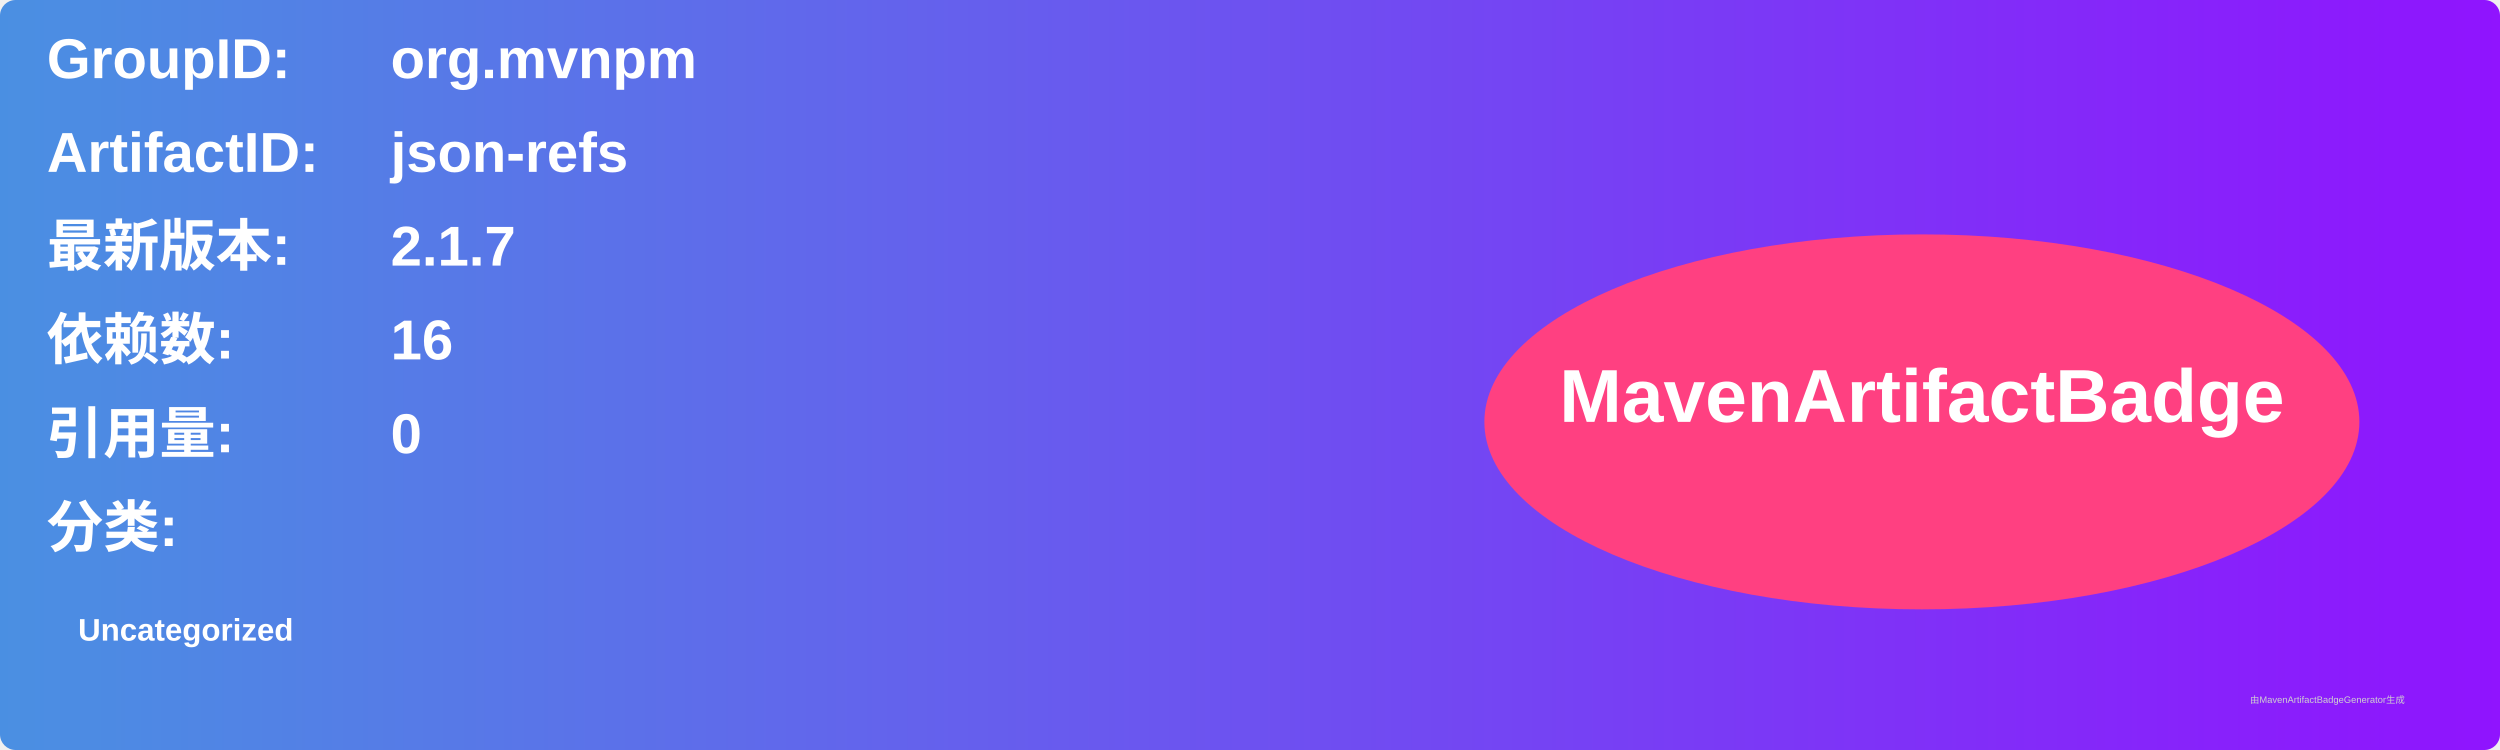
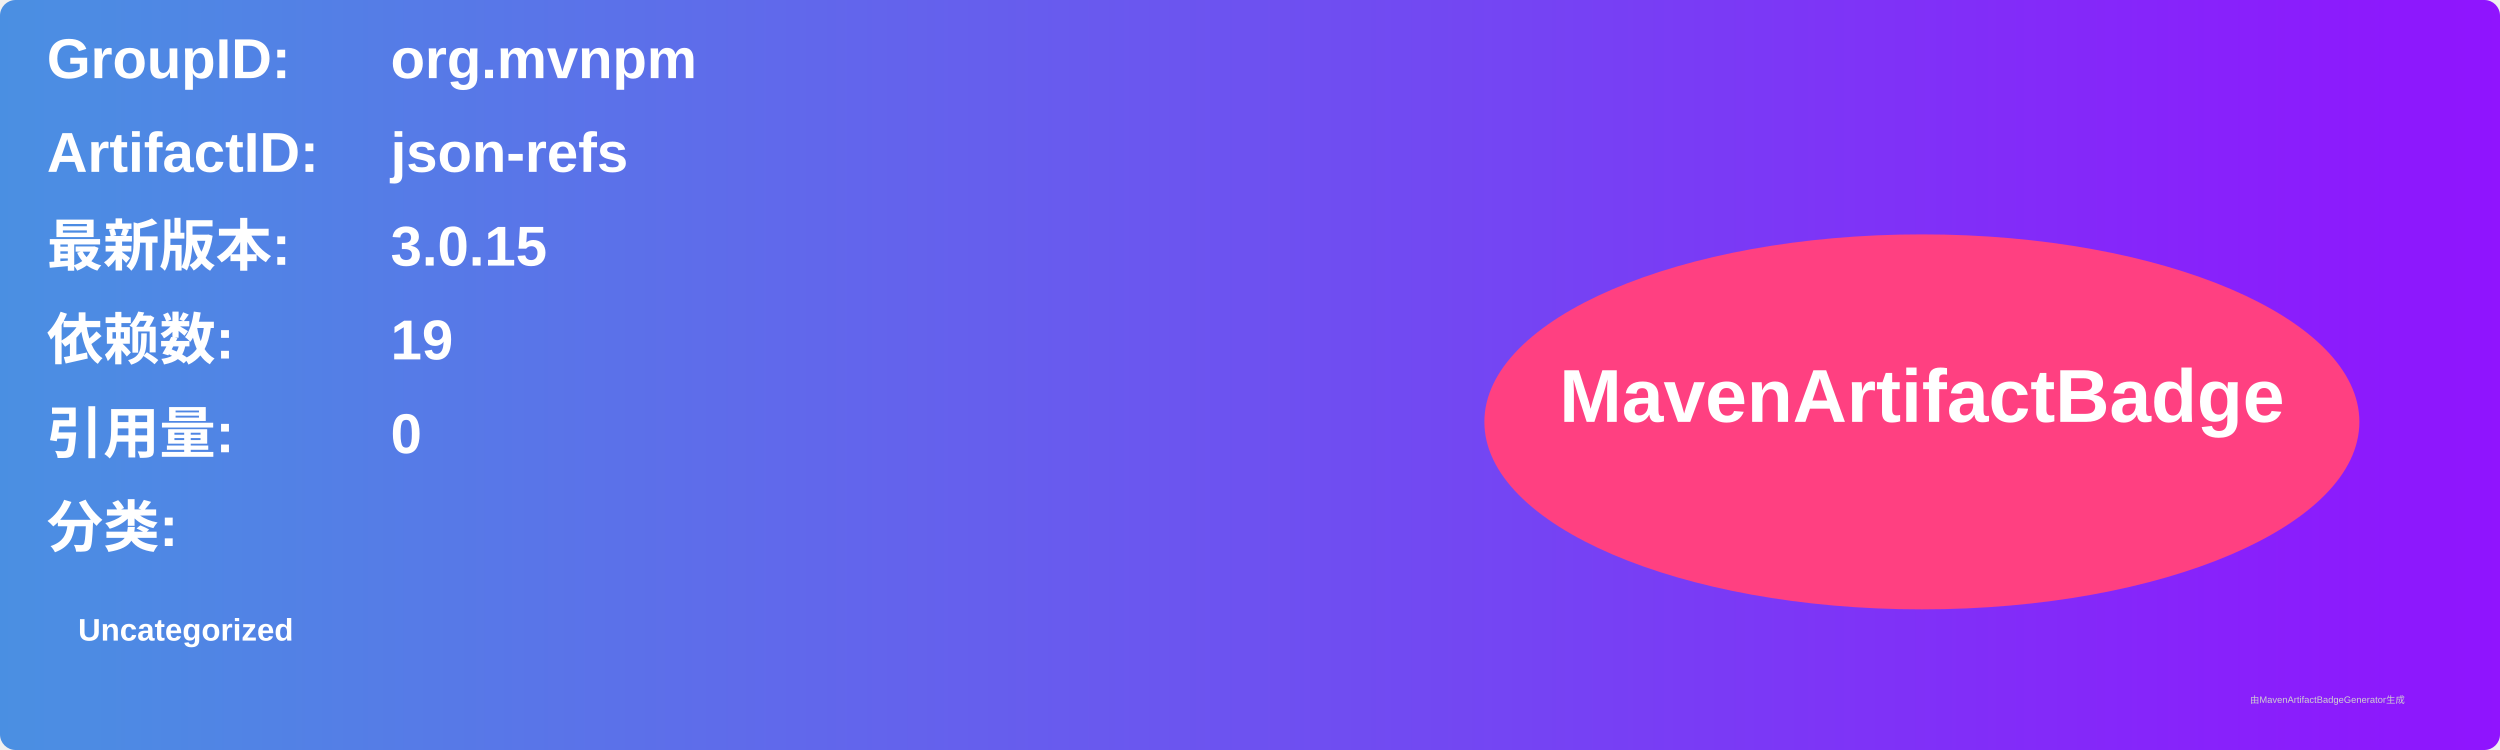
<svg xmlns="http://www.w3.org/2000/svg" width="800" height="240" viewBox="0 0 800 240">
  <linearGradient id="grad" x1="0%" y1="0%" x2="100%" y2="0%">
    <stop offset="0%" stop-color="#4a90e2" />
    <stop offset="100%" stop-color="#9013fe" />
  </linearGradient>
  <rect width="100%" height="100%" rx="5" ry="5" fill="url(#grad)" />
  <g transform="translate(15, 15)">
    <text x="0" y="10" font-family="Arial" font-size="18" fill="white" font-weight="bold" width="260">GroupID:</text>
    <text x="110" y="10" font-family="Arial" font-size="18" fill="white" font-weight="bold" width="460">org.mvnpm</text>
    <text x="0" y="40" font-family="Arial" font-size="18" fill="white" font-weight="bold" width="260">ArtifactID:</text>
    <text x="110" y="40" font-family="Arial" font-size="18" fill="white" font-weight="bold" width="460">json-refs</text>
    <text x="0" y="70" font-family="Arial" font-size="18" fill="white" font-weight="bold">最新版本:</text>
    <text x="110" y="70" font-family="Arial" font-size="18" fill="white" font-weight="bold">
-       <tspan font-weight="bold">2.1.7</tspan>
+       <tspan font-weight="bold">3.0.15</tspan>
    </text>
    <text x="0" y="100" font-family="Arial" font-size="18" fill="white" font-weight="bold">依赖数: </text>
    <text x="110" y="100" font-family="Arial" font-size="18" fill="white">
-       <tspan font-weight="bold">16</tspan>
+       <tspan font-weight="bold">19</tspan>
    </text>
    <text x="0" y="130" font-family="Arial" font-size="18" fill="white" font-weight="bold">引用量: </text>
    <text x="110" y="130" font-family="Arial" font-size="18" fill="white">
      <tspan font-weight="bold">0</tspan>
    </text>
    <text x="0" y="160" font-family="Arial" font-size="18" fill="white" font-weight="bold">分类:</text>
    <text x="10" y="190" font-family="Arial" font-size="10" fill="white">
      <tspan font-weight="bold">Uncategorized</tspan>
    </text>
    <ellipse cx="600" cy="120" rx="140" ry="60" fill="#ff4081" />
    <text x="600" y="120" text-anchor="middle" font-family="Arial" font-size="24" fill="white" font-weight="bold">MavenArtifactBadge</text>
  </g>
  <text x="720" y="225" font-family="Arial" font-size="3" fill="#d0d0d0">由MavenArtifactBadgeGenerator生成</text>
</svg>
